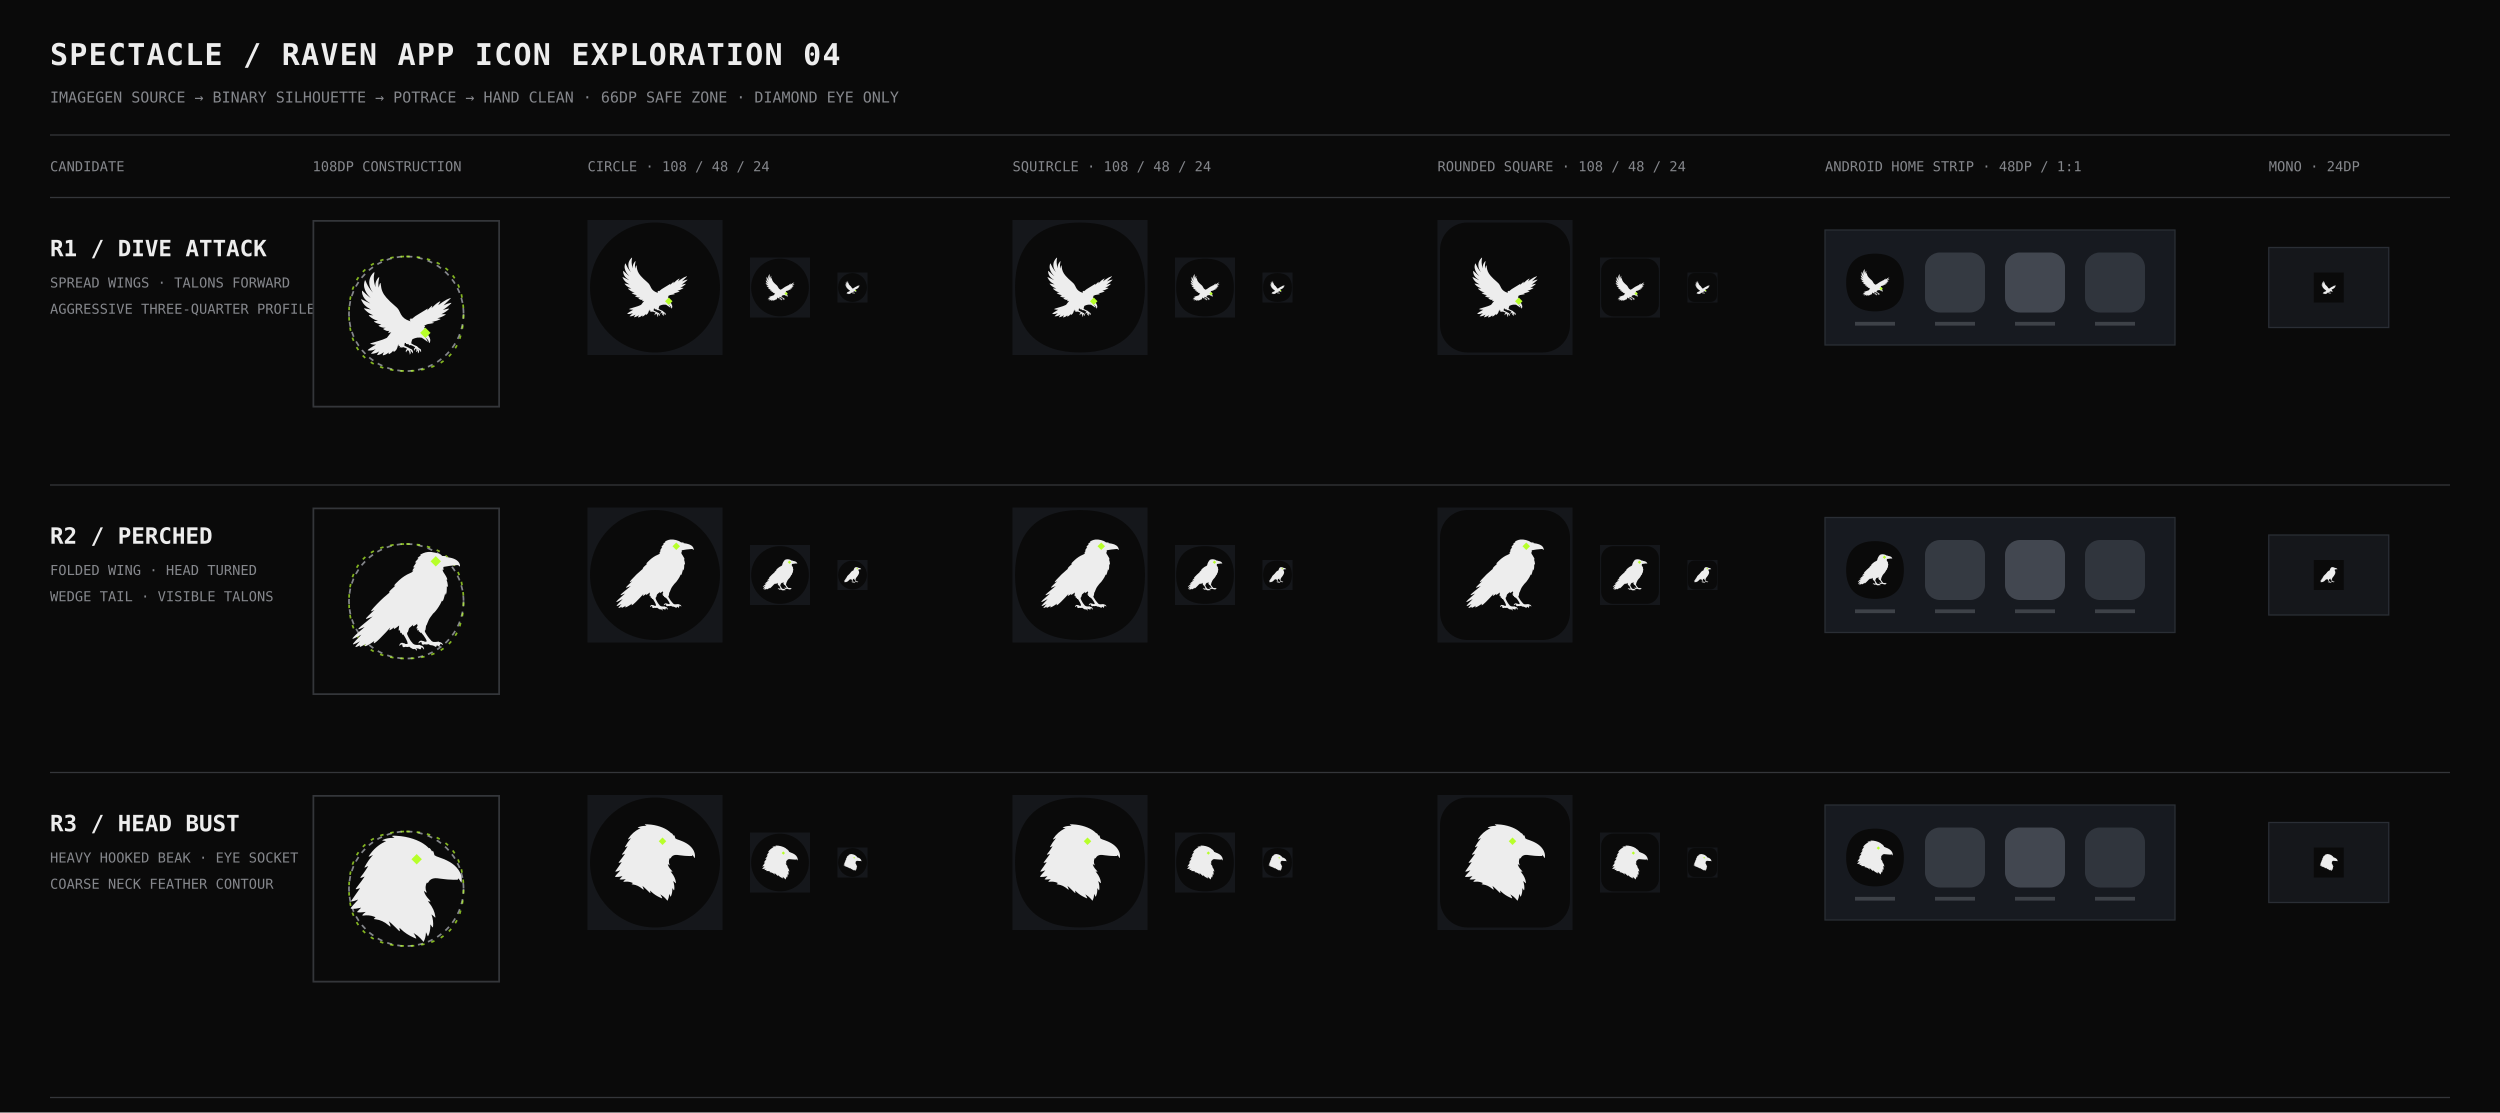
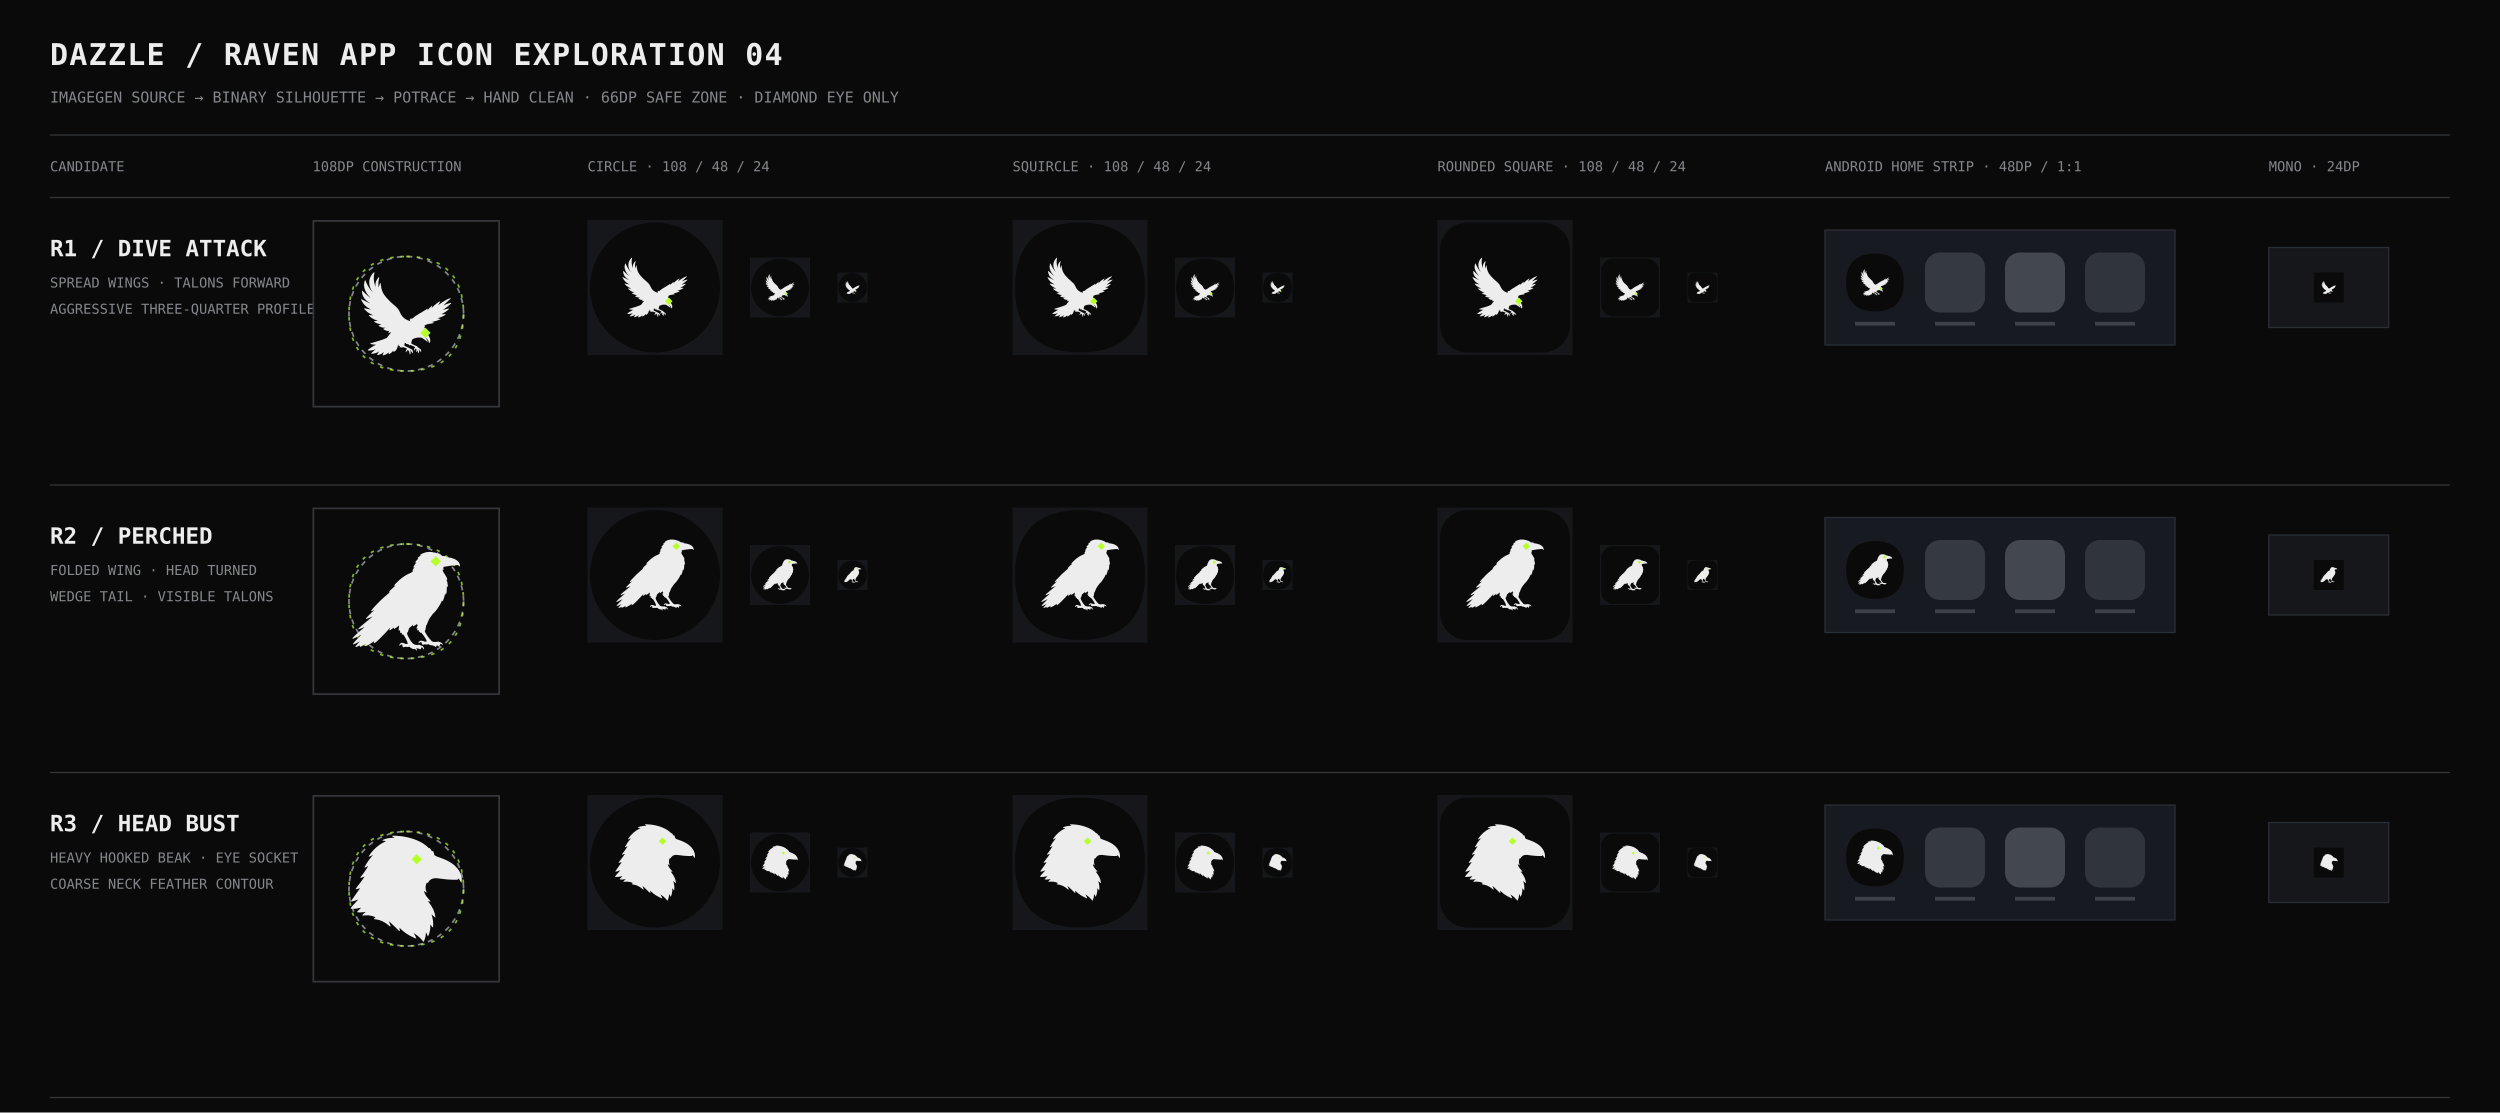
<svg xmlns="http://www.w3.org/2000/svg" width="2000" height="890" viewBox="0 0 2000 890">
  <defs>
    <style>
      .label { fill: #EDEDED; font-family: "IBM Plex Mono", "JetBrains Mono", monospace; }
      .muted { fill: #85878C; font-family: "IBM Plex Mono", "JetBrains Mono", monospace; }
      .hairline { fill: none; stroke: #34363A; stroke-width: 1; }
      .safe-circle { fill: none; stroke: #85878C; stroke-width: 1; stroke-dasharray: 3 3; }
      .safe-squircle { fill: none; stroke: #B7FF2A; stroke-width: 1; stroke-dasharray: 2 4; opacity: 0.7; }
    </style>
    <g id="bird-dive-108">
      <g transform="translate(28 30.0556) scale(0.05097939)">
        <g transform="translate(-144.4555,1196.3) scale(1,-1)" fill="currentColor" stroke="none">
          <path d="M286 1192 c-15 -13 -33 -39 -40 -59 -19 -51 -10 -106 25 -157 4 -6 7 -11 7 -11 -1 0 -21 24 -28 34 -21 28 -40 61 -52 92 -7 18 -9 19 -13 6 -8 -24 -10 -53 -5 -73 8 -39 29 -75 62 -108 6 -6 11 -12 11 -12 0 0 -23 18 -33 26 -16 13 -32 28 -47 43 -9 8 -16 15 -16 15 -4 0 -4 -22 2 -42 9 -36 35 -68 79 -96 6 -5 11 -8 10 -8 -8 3 -55 26 -80 39 -19 10 -21 11 -22 9 -2 -2 -2 -3 5 -17 19 -40 49 -69 93 -92 7 -4 12 -7 12 -7 -1 0 -53 11 -66 13 -18 4 -17 -1 6 -23 24 -23 42 -35 85 -55 2 -1 1 -1 -6 0 -12 0 -29 2 -36 3 -4 0 -5 0 -6 -1 -3 -3 -1 -6 8 -14 23 -20 48 -35 78 -45 17 -6 18 -6 12 -6 -3 0 -13 -1 -22 -2 -23 -2 -24 -3 -11 -12 17 -11 41 -20 63 -24 6 -1 12 -2 12 -2 1 0 -6 -3 -14 -6 -22 -7 -23 -8 -8 -16 22 -12 51 -18 67 -15 3 1 5 1 6 1 0 -1 -6 -3 -14 -6 -14 -6 -18 -8 -16 -11 2 -3 31 -18 40 -20 6 -2 28 -1 31 1 1 1 -2 -3 -7 -8 -9 -10 -10 -11 -8 -13 2 -2 18 -1 27 2 4 2 8 3 8 3 0 0 -5 -7 -12 -15 -6 -7 -17 -21 -24 -31 l-13 -17 -13 -6 c-23 -11 -41 -18 -93 -33 -58 -17 -82 -24 -82 -27 -1 -1 1 -4 4 -4 19 -6 40 -9 53 -7 5 0 9 1 9 0 0 0 -5 -2 -11 -6 -26 -13 -83 -51 -84 -56 -1 -2 2 -4 11 -5 24 -2 50 3 73 13 7 4 7 4 4 1 -9 -7 -49 -44 -50 -47 -3 -4 9 -5 28 -2 20 3 40 10 58 22 4 3 7 5 8 5 0 0 -3 -3 -6 -7 -3 -4 -7 -11 -10 -16 -13 -21 -13 -22 3 -19 22 5 45 16 59 30 5 4 5 4 0 -7 -4 -8 -8 -21 -8 -24 0 -3 3 -4 10 -2 19 4 37 14 51 27 l5 5 0 -8 c0 -7 0 -9 2 -10 2 -2 1 -3 8 1 13 6 29 19 38 31 l4 6 2 -6 c3 -9 4 -10 13 -4 17 11 29 30 35 55 2 7 4 14 4 16 1 2 2 5 4 7 l3 4 -1 -9 c-1 -14 1 -16 10 -11 3 2 6 3 7 3 0 -1 -1 -4 -2 -9 -4 -14 -1 -17 7 -9 8 8 9 8 9 3 0 -5 2 -9 4 -8 1 1 5 2 9 4 l8 4 9 -4 c6 -1 16 -5 22 -8 12 -5 13 -6 13 -9 0 -2 0 -3 -4 -5 -3 -1 -6 -4 -6 -5 -2 -3 -5 -13 -5 -16 0 -3 4 -12 6 -12 1 -1 4 2 3 4 0 0 0 3 0 5 1 4 1 5 4 6 3 0 4 1 5 4 1 4 2 5 6 5 4 1 4 1 7 -5 2 -3 5 -6 6 -7 3 -1 3 -2 2 -6 0 -5 1 -9 4 -10 2 -1 2 -2 2 -8 0 -4 -1 -7 -1 -8 -1 -1 0 -2 1 -3 6 -6 15 17 11 29 -1 2 -2 5 -1 7 0 2 -1 4 -5 9 -5 6 -6 8 -1 4 1 -1 4 -4 7 -5 4 -3 5 -4 5 -8 1 -6 4 -9 8 -9 2 1 5 -5 5 -10 0 -3 2 -6 4 -5 4 1 6 12 4 19 -1 3 -2 7 -2 8 -1 2 -2 4 -3 6 -2 1 -3 3 -3 4 0 4 -5 8 -11 10 -3 0 -7 2 -9 4 -3 1 -7 4 -10 5 -3 2 -7 4 -8 5 -2 2 -5 3 -8 4 -7 3 -31 14 -37 18 l-5 3 0 9 c1 5 2 13 3 17 1 7 2 7 4 5 1 -1 3 -1 6 -1 6 1 7 0 5 -4 -2 -4 -1 -7 4 -7 3 0 27 -3 29 -4 1 0 0 -1 -1 -4 -2 -7 0 -9 9 -6 3 0 7 1 8 2 6 1 47 -18 52 -24 3 -4 2 -7 -2 -8 -2 -1 -4 -2 -5 -3 -2 -3 -5 -17 -5 -20 3 -11 8 -12 8 -2 1 6 2 8 5 8 2 1 3 2 4 4 1 2 5 5 8 5 1 0 3 -6 3 -10 0 -5 0 -11 0 -16 0 -3 0 -5 -2 -7 -2 -3 -2 -5 1 -6 2 -1 8 5 12 11 3 6 3 7 3 13 -1 4 -1 8 -2 10 l0 2 1 -2 c2 -6 3 -12 2 -17 -1 -5 -1 -5 1 -8 2 -3 3 -9 1 -15 -2 -6 -1 -9 3 -7 3 1 8 10 10 15 1 7 1 17 -2 21 -1 1 -2 4 -3 6 l-2 3 5 -3 c5 -4 6 -5 6 -8 0 -3 3 -6 6 -6 3 0 4 -2 6 -10 1 -6 5 -8 7 -2 1 3 1 14 -1 19 0 2 -1 4 -1 5 0 3 -5 8 -9 9 -7 2 -23 16 -31 25 -4 6 -7 7 -13 8 -8 2 -45 20 -52 26 l-4 4 1 8 c1 9 4 17 8 29 3 8 3 8 9 11 15 7 33 13 51 16 13 1 43 1 48 -1 5 -2 25 -15 45 -30 22 -17 21 -16 23 -15 2 2 2 2 0 6 -4 11 -14 26 -26 41 l-3 5 4 -4 c9 -7 26 -24 29 -29 5 -8 8 -17 10 -26 1 -10 4 -11 9 -4 12 21 9 43 -9 74 l-9 14 0 8 c0 9 -2 18 -7 29 -6 12 -21 32 -23 31 0 -1 -2 1 -4 2 -1 2 -4 5 -6 7 l-5 2 6 8 c3 5 6 8 6 8 0 1 -3 2 -5 4 l-5 4 8 5 c19 11 30 15 54 17 21 3 45 8 46 10 2 4 -3 6 -18 9 l-6 2 8 1 c34 8 63 16 81 25 16 7 15 9 -10 12 -15 2 -17 3 -14 3 30 8 67 24 86 37 8 5 9 6 6 9 -1 1 -4 1 -25 1 l-24 -1 10 5 c27 13 56 33 72 49 6 7 7 9 4 10 -2 1 -39 -7 -65 -15 -3 -1 -3 0 10 8 18 12 44 32 66 52 14 12 18 16 17 18 -1 3 -2 3 -13 0 -23 -5 -40 -10 -62 -21 -8 -4 -14 -7 -14 -7 -1 1 45 44 64 62 10 9 18 17 18 18 1 1 -1 4 -2 4 -4 0 -31 -11 -45 -18 -20 -10 -67 -41 -87 -57 -9 -7 -9 -7 -6 -2 1 2 4 5 5 8 4 5 14 23 16 27 2 3 2 3 0 4 -1 2 -2 2 -8 -2 -23 -12 -46 -30 -73 -58 l-17 -16 3 7 c6 15 7 19 3 20 -1 1 -9 -7 -29 -26 -15 -16 -28 -28 -28 -28 -1 0 1 3 3 6 5 10 6 13 4 14 -2 2 -1 3 -21 -11 -18 -12 -32 -20 -72 -44 -44 -26 -54 -33 -73 -50 l-10 -9 -8 3 -7 3 -1 -2 c-2 -6 -5 -12 -6 -12 0 0 -1 0 -2 1 -1 1 -2 1 -3 -1 -2 -1 -1 -4 6 -14 l4 -6 -8 3 c-18 6 -23 9 -35 14 -39 20 -60 44 -81 93 -12 26 -21 38 -46 59 -45 38 -79 71 -104 100 -40 46 -57 88 -62 147 -1 16 -2 19 -6 17 -4 -2 -14 -30 -16 -44 -1 -5 -1 -9 -2 -9 0 1 -2 15 -3 27 -2 22 1 53 8 81 2 9 2 10 -1 11 -3 2 -20 -19 -28 -36 -12 -22 -16 -47 -12 -74 0 -2 -2 2 -4 9 -17 51 -20 101 -9 146 3 12 1 14 -8 7z" />
        </g>
      </g>
    </g>
    <g id="bird-perched-108">
      <g transform="translate(23 25.57892) scale(0.06586048)">
        <g transform="translate(-148.5772,1072.594) scale(1,-1)" fill="currentColor" stroke="none">
          <path d="M809 1072 c-13 -1 -28 -5 -40 -10 -12 -5 -28 -13 -28 -15 -1 -3 2 -5 5 -4 3 0 3 0 -6 -6 -9 -6 -20 -14 -21 -17 -2 -3 1 -5 6 -4 1 1 3 2 3 2 0 0 -5 -5 -11 -12 -10 -10 -20 -22 -20 -24 0 0 1 -2 2 -2 1 -2 1 -2 5 0 5 2 5 2 1 -3 -4 -5 -17 -25 -22 -33 -3 -5 -3 -6 -1 -7 1 -2 2 -2 6 1 2 1 4 2 4 1 -1 -1 -5 -7 -11 -15 -5 -7 -9 -14 -8 -14 0 -3 3 -3 6 -1 5 2 4 1 -4 -8 -7 -7 -8 -8 -22 -14 -34 -14 -66 -35 -96 -62 -20 -17 -45 -44 -43 -47 1 -3 4 -3 7 -1 6 3 4 0 -9 -11 -15 -12 -40 -37 -42 -42 -3 -4 0 -6 4 -5 2 1 2 1 -1 -2 -3 -2 -11 -9 -19 -16 -37 -30 -80 -72 -121 -117 -29 -33 -28 -37 2 -22 4 1 7 3 7 3 0 -1 -8 -7 -17 -15 -18 -16 -54 -52 -57 -57 -2 -3 -2 -3 0 -4 0 -1 2 -2 2 -2 1 1 4 1 7 2 6 2 25 9 38 14 6 3 10 5 11 5 0 0 -15 -13 -33 -27 -60 -48 -95 -79 -93 -83 1 -4 9 -2 40 12 9 4 16 6 15 6 -1 -1 -10 -9 -20 -18 -49 -40 -88 -78 -86 -84 1 -2 4 -2 13 2 10 4 38 18 54 27 5 3 10 6 11 6 0 0 -10 -11 -23 -24 -23 -23 -38 -40 -47 -51 -5 -7 -5 -7 -2 -9 1 -2 2 -2 6 0 10 3 31 13 49 23 l4 2 -3 -3 c-1 -1 -5 -6 -9 -9 -9 -9 -22 -25 -25 -30 -8 -11 4 -10 28 3 6 3 11 5 12 5 0 -1 -1 -3 -3 -5 -3 -7 -1 -10 6 -8 6 3 22 11 34 18 5 4 10 7 10 7 0 -1 -2 -4 -3 -8 -4 -8 -5 -9 -2 -11 4 -5 41 15 72 38 9 7 10 7 8 4 -2 -4 -5 -13 -4 -15 1 -4 5 -3 17 6 17 12 48 44 88 86 30 34 39 44 40 44 0 -1 -2 -5 -5 -11 -5 -11 -5 -13 -2 -14 2 -1 17 8 33 20 4 3 8 6 8 6 0 -1 -1 -3 -2 -5 -4 -9 0 -11 8 -6 7 4 24 16 32 23 2 2 5 4 5 4 0 0 0 -5 -1 -11 -3 -17 -4 -31 -2 -33 2 -2 4 -2 8 2 1 1 2 2 2 2 1 0 1 -4 1 -9 2 -16 4 -21 10 -16 3 4 3 4 4 -1 1 -5 4 -13 5 -14 2 -1 3 -1 5 1 1 1 3 2 3 1 0 0 2 -3 5 -6 13 -18 33 -57 33 -65 0 -2 0 -5 1 -6 1 -2 1 -3 -1 -5 -3 -2 -4 -2 -11 -2 -5 0 -8 0 -8 1 -2 3 -8 6 -12 6 -2 0 -5 0 -8 2 -13 6 -29 -3 -32 -19 -2 -6 3 -8 6 -2 2 4 9 8 13 8 7 0 8 -1 7 -7 -1 -13 9 -21 21 -15 5 2 7 2 13 1 5 -2 11 -2 18 0 7 1 11 1 12 0 1 -3 12 -11 16 -12 2 0 4 -1 5 -2 4 -5 11 -7 23 -4 2 0 3 0 7 -4 3 -2 5 -5 6 -7 1 -2 2 -3 3 -3 1 -1 4 1 4 3 0 3 -3 14 -5 16 l-1 2 4 0 c2 -1 5 -2 6 -3 2 0 5 -1 7 -1 3 0 5 0 6 -1 0 -1 2 -2 4 -3 9 -5 15 -1 15 8 l0 6 4 0 c5 0 12 -5 15 -11 3 -6 4 -7 7 -4 1 1 1 2 0 4 -3 16 -13 27 -25 27 -4 1 -5 1 -6 3 -3 3 -7 4 -13 4 -20 -3 -38 0 -46 6 -2 2 -5 4 -7 5 -2 1 -4 3 -4 5 -1 2 -4 5 -6 7 -7 6 -19 25 -30 46 -11 22 -12 25 -11 33 0 4 1 7 2 7 0 0 1 0 2 0 2 0 5 7 9 23 3 12 4 14 6 15 3 2 18 15 27 23 4 4 7 7 7 7 1 0 0 -2 -1 -5 -2 -6 -2 -9 0 -10 3 -1 25 12 34 20 5 4 5 4 2 -2 -2 -6 -1 -9 3 -7 2 0 2 0 0 -5 -1 -3 -4 -9 -6 -14 -5 -8 -5 -9 -3 -10 2 -2 1 -2 6 0 l4 2 -2 -7 c-3 -11 -3 -11 -2 -12 2 -2 2 -2 7 1 3 1 5 2 5 2 1 0 1 -3 1 -6 0 -8 2 -12 6 -10 1 1 2 2 2 2 0 3 2 1 2 -3 2 -8 4 -10 8 -7 2 1 3 2 3 2 1 0 15 -17 21 -25 12 -16 26 -40 26 -43 0 -2 1 -4 1 -6 1 -2 1 -2 -1 -5 -3 -2 -4 -2 -10 -2 -4 1 -8 1 -9 2 -3 3 -8 5 -11 4 -2 0 -5 1 -7 2 -11 5 -24 0 -31 -12 -4 -9 0 -12 6 -6 6 6 11 8 17 6 3 -2 3 -2 3 -7 0 -7 3 -12 8 -14 5 -2 6 -2 12 1 5 2 6 2 10 1 8 -2 15 -2 23 0 9 2 8 3 15 -3 7 -4 15 -6 20 -5 3 0 6 0 9 -2 3 -1 6 -2 9 -3 3 0 5 -1 7 -4 8 -8 18 -5 18 5 0 6 15 0 20 -8 2 -5 3 -5 5 -3 2 1 2 2 0 7 -1 7 -1 7 0 7 4 -1 7 3 6 10 -1 4 -1 4 2 4 4 0 10 -3 14 -7 6 -6 9 -3 6 4 -4 9 -15 17 -24 17 -3 0 -5 1 -7 2 -3 4 -8 5 -14 2 -4 -1 -12 -2 -29 -2 -6 0 -8 0 -16 4 -5 3 -9 5 -10 7 0 2 -4 6 -8 10 -10 9 -32 39 -43 60 -4 7 -5 9 -5 14 0 5 0 6 2 6 3 1 5 9 7 30 1 11 2 14 3 14 3 -1 2 -1 12 24 9 23 16 37 21 43 5 6 11 15 21 28 3 5 7 10 9 11 8 5 32 34 44 54 11 15 23 39 30 55 2 4 2 4 2 1 0 -3 2 -6 4 -5 4 1 15 34 20 57 l2 15 2 -7 c1 -10 5 -10 7 -2 5 14 6 28 6 49 0 19 0 21 2 18 1 -5 3 -6 6 -3 1 1 1 3 1 12 -1 17 -5 32 -12 51 0 1 1 0 2 -1 2 -2 2 -2 4 0 4 3 -6 25 -22 49 -12 17 -13 20 -16 29 -3 10 -3 12 0 9 4 -5 8 -2 6 4 -3 12 -2 20 3 21 27 6 75 12 113 15 l12 0 7 -6 c7 -8 6 -7 8 -5 2 2 2 9 0 16 -7 29 -38 51 -84 60 -9 2 -34 6 -38 6 0 0 1 1 1 2 5 4 -1 6 -18 7 l-14 0 -5 4 c-24 20 -83 35 -121 31z" />
        </g>
      </g>
    </g>
    <g id="bird-head-108">
      <g transform="translate(22 23.44045) scale(0.06124793)">
        <g transform="translate(-107,1121.538) scale(1,-1)" fill="currentColor" stroke="none">
          <path d="M503 1121 c-10 -1 -9 -4 5 -13 6 -4 11 -7 11 -8 0 0 -6 0 -13 1 -32 1 -66 -5 -93 -17 -13 -7 -12 -9 5 -10 6 -1 14 -1 17 -2 l5 -1 -16 -8 c-56 -28 -106 -72 -141 -125 -11 -16 -10 -18 8 -9 7 3 15 7 19 8 l7 3 -11 -12 c-23 -27 -44 -56 -66 -97 -4 -6 -4 -7 -2 -8 2 -2 0 -3 18 6 9 4 16 8 16 7 0 0 -17 -27 -26 -41 -14 -22 -32 -45 -43 -58 -5 -8 -6 -10 -5 -11 2 -1 3 -2 6 -1 4 1 22 7 28 10 3 1 5 2 6 2 1 -1 -55 -78 -77 -105 -10 -13 -10 -15 3 -13 5 1 25 7 31 9 0 0 -3 -6 -9 -13 -20 -28 -70 -100 -74 -106 -1 -3 0 -6 4 -6 8 0 38 8 53 15 11 5 11 5 -3 -10 -20 -20 -59 -66 -59 -68 0 -4 3 -5 15 -6 23 -1 47 2 71 8 6 2 12 3 12 3 1 0 -8 -9 -18 -19 -11 -11 -20 -20 -20 -21 0 0 1 -2 1 -2 4 -4 39 -4 65 0 8 1 15 2 15 2 0 -1 -2 -2 -4 -4 -6 -3 -25 -22 -27 -25 -2 -4 1 -6 6 -6 37 6 75 2 105 -10 15 -6 15 -6 8 -10 -7 -5 -12 -10 -11 -12 0 -1 1 -1 18 -3 43 -5 83 -24 125 -60 10 -9 12 -10 13 -6 2 3 -7 31 -14 43 -2 3 -3 5 -2 5 1 0 13 -10 24 -20 6 -5 26 -25 44 -42 33 -34 34 -35 36 -29 0 2 -1 17 -3 27 0 3 1 3 13 -10 35 -34 72 -58 125 -82 16 -7 19 -8 20 -4 1 1 -11 26 -19 39 -4 6 -7 10 -7 11 1 0 27 -18 39 -27 14 -11 36 -33 45 -45 10 -15 10 -14 15 -3 9 19 16 46 17 70 0 7 1 12 1 11 2 -2 11 -21 13 -28 4 -12 6 -12 11 0 11 24 17 56 17 87 0 9 0 16 0 15 2 0 13 -17 16 -22 5 -9 8 -7 10 6 3 31 -2 72 -13 103 -1 4 -2 6 -2 7 1 0 17 -13 25 -21 10 -11 13 -11 11 1 -6 46 -24 86 -60 132 -9 11 -11 14 -9 13 2 -2 19 -4 21 -4 4 2 3 4 -8 16 -29 30 -46 58 -50 81 l0 4 7 -6 c9 -9 14 -12 16 -10 2 2 2 3 -1 8 -12 27 -10 61 4 84 l3 5 1 -4 c1 -3 4 -5 6 -4 0 0 2 4 4 8 13 24 34 36 65 38 12 0 26 -1 52 -5 52 -7 77 -9 122 -10 36 0 39 0 39 3 1 1 1 3 2 6 l2 4 5 -5 c6 -8 13 -18 17 -26 5 -13 8 -11 10 4 7 58 -27 122 -89 166 -31 22 -66 39 -123 59 -21 7 -31 11 -41 18 -5 3 -5 3 -5 9 -2 12 -10 33 -13 34 -2 1 -5 -1 -6 -5 -1 -4 -1 -4 -5 5 -4 7 -13 20 -18 25 -3 3 -6 3 -7 0 0 -2 -2 -1 -9 7 -52 53 -149 93 -254 106 -28 3 -69 6 -78 4z" />
        </g>
      </g>
    </g>
    <g id="candidate-dive">
      <use href="#bird-dive-108" color="#EDEDED" />
      <path d="M65 62L68 65L65 68L62 65Z" fill="#B7FF2A" />
    </g>
    <g id="candidate-perched">
      <use href="#bird-perched-108" color="#EDEDED" />
      <path d="M71 28L74 31L71 34L68 31Z" fill="#B7FF2A" />
    </g>
    <g id="candidate-head">
      <use href="#bird-head-108" color="#EDEDED" />
      <path d="M60 34L63 37L60 40L57 37Z" fill="#B7FF2A" />
    </g>
    <symbol id="mono-dive" viewBox="0 0 108 108">
      <rect width="108" height="108" fill="#0A0A0A" />
      <use href="#bird-dive-108" color="#EDEDED" />
    </symbol>
    <symbol id="mono-perched" viewBox="0 0 108 108">
      <rect width="108" height="108" fill="#0A0A0A" />
      <use href="#bird-perched-108" color="#EDEDED" />
    </symbol>
    <symbol id="mono-head" viewBox="0 0 108 108">
      <rect width="108" height="108" fill="#0A0A0A" />
      <use href="#bird-head-108" color="#EDEDED" />
    </symbol>
    <symbol id="guide" viewBox="0 0 108 108">
      <rect x="0.5" y="0.5" width="107" height="107" fill="#0A0A0A" stroke="#34363A" />
      <circle cx="54" cy="54" r="33" class="safe-circle" />
      <path d="M54 21C75.5 21 87 32.5 87 54C87 75.5 75.5 87 54 87C32.5 87 21 75.5 21 54C21 32.5 32.5 21 54 21Z" class="safe-squircle" />
    </symbol>
    <symbol id="preview-bg" viewBox="0 0 108 108">
      <rect width="108" height="108" fill="#15171B" />
    </symbol>
    <symbol id="dive-circle" viewBox="0 0 108 108">
      <circle cx="54" cy="54" r="52" fill="#0A0A0A" />
      <use href="#candidate-dive" />
    </symbol>
    <symbol id="dive-squircle" viewBox="0 0 108 108">
      <path d="M54 2C88 2 106 20 106 54C106 88 88 106 54 106C20 106 2 88 2 54C2 20 20 2 54 2Z" fill="#0A0A0A" />
      <use href="#candidate-dive" />
    </symbol>
    <symbol id="dive-rounded" viewBox="0 0 108 108">
      <rect x="2" y="2" width="104" height="104" rx="22" fill="#0A0A0A" />
      <use href="#candidate-dive" />
    </symbol>
    <symbol id="perched-circle" viewBox="0 0 108 108">
      <circle cx="54" cy="54" r="52" fill="#0A0A0A" />
      <use href="#candidate-perched" />
    </symbol>
    <symbol id="perched-squircle" viewBox="0 0 108 108">
      <path d="M54 2C88 2 106 20 106 54C106 88 88 106 54 106C20 106 2 88 2 54C2 20 20 2 54 2Z" fill="#0A0A0A" />
      <use href="#candidate-perched" />
    </symbol>
    <symbol id="perched-rounded" viewBox="0 0 108 108">
      <rect x="2" y="2" width="104" height="104" rx="22" fill="#0A0A0A" />
      <use href="#candidate-perched" />
    </symbol>
    <symbol id="head-circle" viewBox="0 0 108 108">
      <circle cx="54" cy="54" r="52" fill="#0A0A0A" />
      <use href="#candidate-head" />
    </symbol>
    <symbol id="head-squircle" viewBox="0 0 108 108">
      <path d="M54 2C88 2 106 20 106 54C106 88 88 106 54 106C20 106 2 88 2 54C2 20 20 2 54 2Z" fill="#0A0A0A" />
      <use href="#candidate-head" />
    </symbol>
    <symbol id="head-rounded" viewBox="0 0 108 108">
      <rect x="2" y="2" width="104" height="104" rx="22" fill="#0A0A0A" />
      <use href="#candidate-head" />
    </symbol>
  </defs>
  <rect width="2000" height="890" fill="#0A0A0A" />
-   <text x="40" y="52" class="label" font-size="24" font-weight="700" letter-spacing="1">SPECTACLE / RAVEN APP ICON EXPLORATION 04</text>
+   <text x="40" y="52" class="label" font-size="24" font-weight="700" letter-spacing="1">DAZZLE / RAVEN APP ICON EXPLORATION 04</text>
  <text x="40" y="82" class="muted" font-size="12">IMAGEGEN SOURCE → BINARY SILHOUETTE → POTRACE → HAND CLEAN · 66DP SAFE ZONE · DIAMOND EYE ONLY</text>
  <line x1="40" y1="108" x2="1960" y2="108" class="hairline" />
  <text x="40" y="137" class="muted" font-size="11">CANDIDATE</text>
  <text x="250" y="137" class="muted" font-size="11">108DP CONSTRUCTION</text>
  <text x="470" y="137" class="muted" font-size="11">CIRCLE · 108 / 48 / 24</text>
  <text x="810" y="137" class="muted" font-size="11">SQUIRCLE · 108 / 48 / 24</text>
  <text x="1150" y="137" class="muted" font-size="11">ROUNDED SQUARE · 108 / 48 / 24</text>
  <text x="1460" y="137" class="muted" font-size="11">ANDROID HOME STRIP · 48DP / 1:1</text>
  <text x="1815" y="137" class="muted" font-size="11">MONO · 24DP</text>
  <g id="row-dive">
    <line x1="40" y1="158" x2="1960" y2="158" class="hairline" />
    <text x="40" y="205" class="label" font-size="18" font-weight="700">R1 / DIVE ATTACK</text>
    <text x="40" y="230" class="muted" font-size="11">SPREAD WINGS · TALONS FORWARD</text>
    <text x="40" y="251" class="muted" font-size="11">AGGRESSIVE THREE-QUARTER PROFILE</text>
    <svg x="250" y="176" width="150" height="150" viewBox="0 0 108 108">
      <use href="#guide" />
      <use href="#candidate-dive" />
    </svg>
    <use href="#preview-bg" x="470" y="176" width="108" height="108" />
    <use href="#dive-circle" x="470" y="176" width="108" height="108" />
    <use href="#preview-bg" x="600" y="206" width="48" height="48" />
    <use href="#dive-circle" x="600" y="206" width="48" height="48" />
    <use href="#preview-bg" x="670" y="218" width="24" height="24" />
    <use href="#dive-circle" x="670" y="218" width="24" height="24" />
    <use href="#preview-bg" x="810" y="176" width="108" height="108" />
    <use href="#dive-squircle" x="810" y="176" width="108" height="108" />
    <use href="#preview-bg" x="940" y="206" width="48" height="48" />
    <use href="#dive-squircle" x="940" y="206" width="48" height="48" />
    <use href="#preview-bg" x="1010" y="218" width="24" height="24" />
    <use href="#dive-squircle" x="1010" y="218" width="24" height="24" />
    <use href="#preview-bg" x="1150" y="176" width="108" height="108" />
    <use href="#dive-rounded" x="1150" y="176" width="108" height="108" />
    <use href="#preview-bg" x="1280" y="206" width="48" height="48" />
    <use href="#dive-rounded" x="1280" y="206" width="48" height="48" />
    <use href="#preview-bg" x="1350" y="218" width="24" height="24" />
    <use href="#dive-rounded" x="1350" y="218" width="24" height="24" />
    <rect x="1460" y="184" width="280" height="92" fill="#171A20" stroke="#2A2E35" />
    <use href="#dive-squircle" x="1476" y="202" width="48" height="48" />
    <rect x="1540" y="202" width="48" height="48" rx="12" fill="#353A42" />
    <rect x="1604" y="202" width="48" height="48" rx="12" fill="#424750" />
    <rect x="1668" y="202" width="48" height="48" rx="12" fill="#30353D" />
    <path d="M1484 259H1516M1548 259H1580M1612 259H1644M1676 259H1708" stroke="#777C85" stroke-width="3" opacity="0.4" />
    <rect x="1815" y="198" width="96" height="64" fill="#15171B" stroke="#2A2E35" />
    <use href="#mono-dive" x="1851" y="218" width="24" height="24" />
  </g>
  <g id="row-perched" transform="translate(0 230)">
    <line x1="40" y1="158" x2="1960" y2="158" class="hairline" />
    <text x="40" y="205" class="label" font-size="18" font-weight="700">R2 / PERCHED</text>
    <text x="40" y="230" class="muted" font-size="11">FOLDED WING · HEAD TURNED</text>
    <text x="40" y="251" class="muted" font-size="11">WEDGE TAIL · VISIBLE TALONS</text>
    <svg x="250" y="176" width="150" height="150" viewBox="0 0 108 108">
      <use href="#guide" />
      <use href="#candidate-perched" />
    </svg>
    <use href="#preview-bg" x="470" y="176" width="108" height="108" />
    <use href="#perched-circle" x="470" y="176" width="108" height="108" />
    <use href="#preview-bg" x="600" y="206" width="48" height="48" />
    <use href="#perched-circle" x="600" y="206" width="48" height="48" />
    <use href="#preview-bg" x="670" y="218" width="24" height="24" />
    <use href="#perched-circle" x="670" y="218" width="24" height="24" />
    <use href="#preview-bg" x="810" y="176" width="108" height="108" />
    <use href="#perched-squircle" x="810" y="176" width="108" height="108" />
    <use href="#preview-bg" x="940" y="206" width="48" height="48" />
    <use href="#perched-squircle" x="940" y="206" width="48" height="48" />
    <use href="#preview-bg" x="1010" y="218" width="24" height="24" />
    <use href="#perched-squircle" x="1010" y="218" width="24" height="24" />
    <use href="#preview-bg" x="1150" y="176" width="108" height="108" />
    <use href="#perched-rounded" x="1150" y="176" width="108" height="108" />
    <use href="#preview-bg" x="1280" y="206" width="48" height="48" />
    <use href="#perched-rounded" x="1280" y="206" width="48" height="48" />
    <use href="#preview-bg" x="1350" y="218" width="24" height="24" />
    <use href="#perched-rounded" x="1350" y="218" width="24" height="24" />
    <rect x="1460" y="184" width="280" height="92" fill="#171A20" stroke="#2A2E35" />
    <use href="#perched-squircle" x="1476" y="202" width="48" height="48" />
    <rect x="1540" y="202" width="48" height="48" rx="12" fill="#353A42" />
    <rect x="1604" y="202" width="48" height="48" rx="12" fill="#424750" />
    <rect x="1668" y="202" width="48" height="48" rx="12" fill="#30353D" />
    <path d="M1484 259H1516M1548 259H1580M1612 259H1644M1676 259H1708" stroke="#777C85" stroke-width="3" opacity="0.4" />
    <rect x="1815" y="198" width="96" height="64" fill="#15171B" stroke="#2A2E35" />
    <use href="#mono-perched" x="1851" y="218" width="24" height="24" />
  </g>
  <g id="row-head" transform="translate(0 460)">
    <line x1="40" y1="158" x2="1960" y2="158" class="hairline" />
    <text x="40" y="205" class="label" font-size="18" font-weight="700">R3 / HEAD BUST</text>
    <text x="40" y="230" class="muted" font-size="11">HEAVY HOOKED BEAK · EYE SOCKET</text>
    <text x="40" y="251" class="muted" font-size="11">COARSE NECK FEATHER CONTOUR</text>
    <svg x="250" y="176" width="150" height="150" viewBox="0 0 108 108">
      <use href="#guide" />
      <use href="#candidate-head" />
    </svg>
    <use href="#preview-bg" x="470" y="176" width="108" height="108" />
    <use href="#head-circle" x="470" y="176" width="108" height="108" />
    <use href="#preview-bg" x="600" y="206" width="48" height="48" />
    <use href="#head-circle" x="600" y="206" width="48" height="48" />
    <use href="#preview-bg" x="670" y="218" width="24" height="24" />
    <use href="#head-circle" x="670" y="218" width="24" height="24" />
    <use href="#preview-bg" x="810" y="176" width="108" height="108" />
    <use href="#head-squircle" x="810" y="176" width="108" height="108" />
    <use href="#preview-bg" x="940" y="206" width="48" height="48" />
    <use href="#head-squircle" x="940" y="206" width="48" height="48" />
    <use href="#preview-bg" x="1010" y="218" width="24" height="24" />
    <use href="#head-squircle" x="1010" y="218" width="24" height="24" />
    <use href="#preview-bg" x="1150" y="176" width="108" height="108" />
    <use href="#head-rounded" x="1150" y="176" width="108" height="108" />
    <use href="#preview-bg" x="1280" y="206" width="48" height="48" />
    <use href="#head-rounded" x="1280" y="206" width="48" height="48" />
    <use href="#preview-bg" x="1350" y="218" width="24" height="24" />
    <use href="#head-rounded" x="1350" y="218" width="24" height="24" />
    <rect x="1460" y="184" width="280" height="92" fill="#171A20" stroke="#2A2E35" />
    <use href="#head-squircle" x="1476" y="202" width="48" height="48" />
    <rect x="1540" y="202" width="48" height="48" rx="12" fill="#353A42" />
    <rect x="1604" y="202" width="48" height="48" rx="12" fill="#424750" />
    <rect x="1668" y="202" width="48" height="48" rx="12" fill="#30353D" />
    <path d="M1484 259H1516M1548 259H1580M1612 259H1644M1676 259H1708" stroke="#777C85" stroke-width="3" opacity="0.4" />
    <rect x="1815" y="198" width="96" height="64" fill="#15171B" stroke="#2A2E35" />
    <use href="#mono-head" x="1851" y="218" width="24" height="24" />
  </g>
  <line x1="40" y1="878" x2="1960" y2="878" class="hairline" />
</svg>
